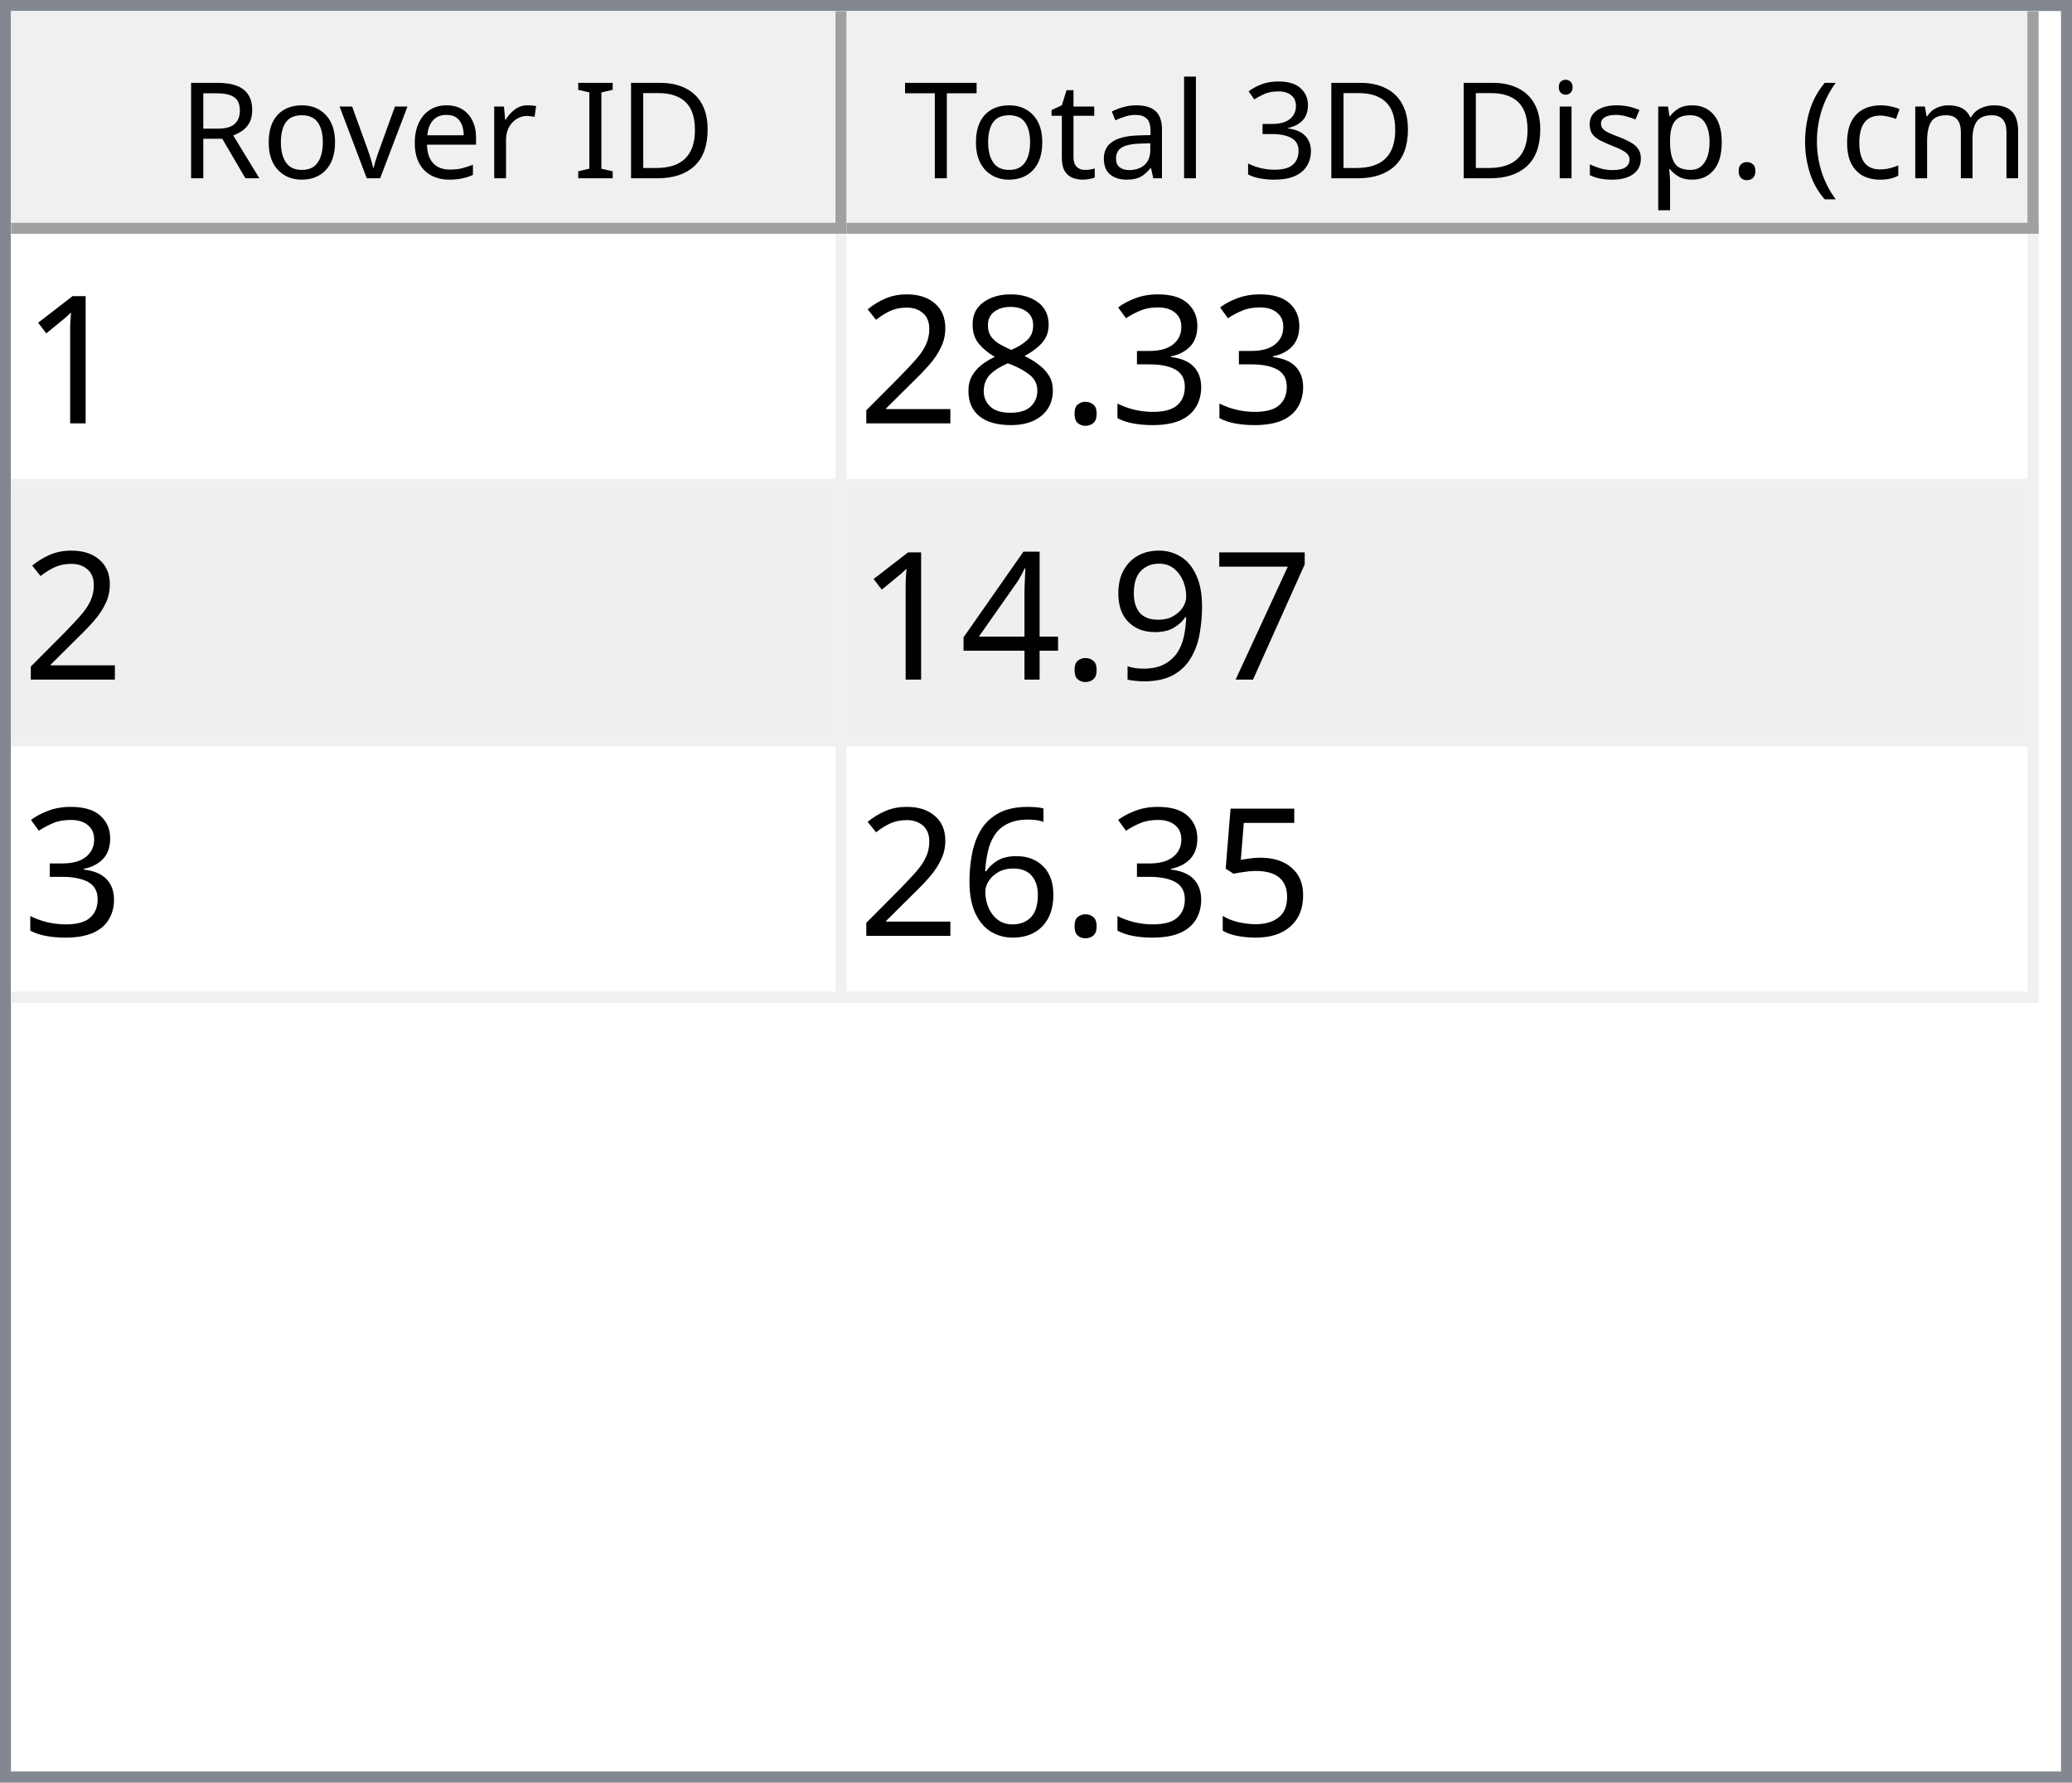
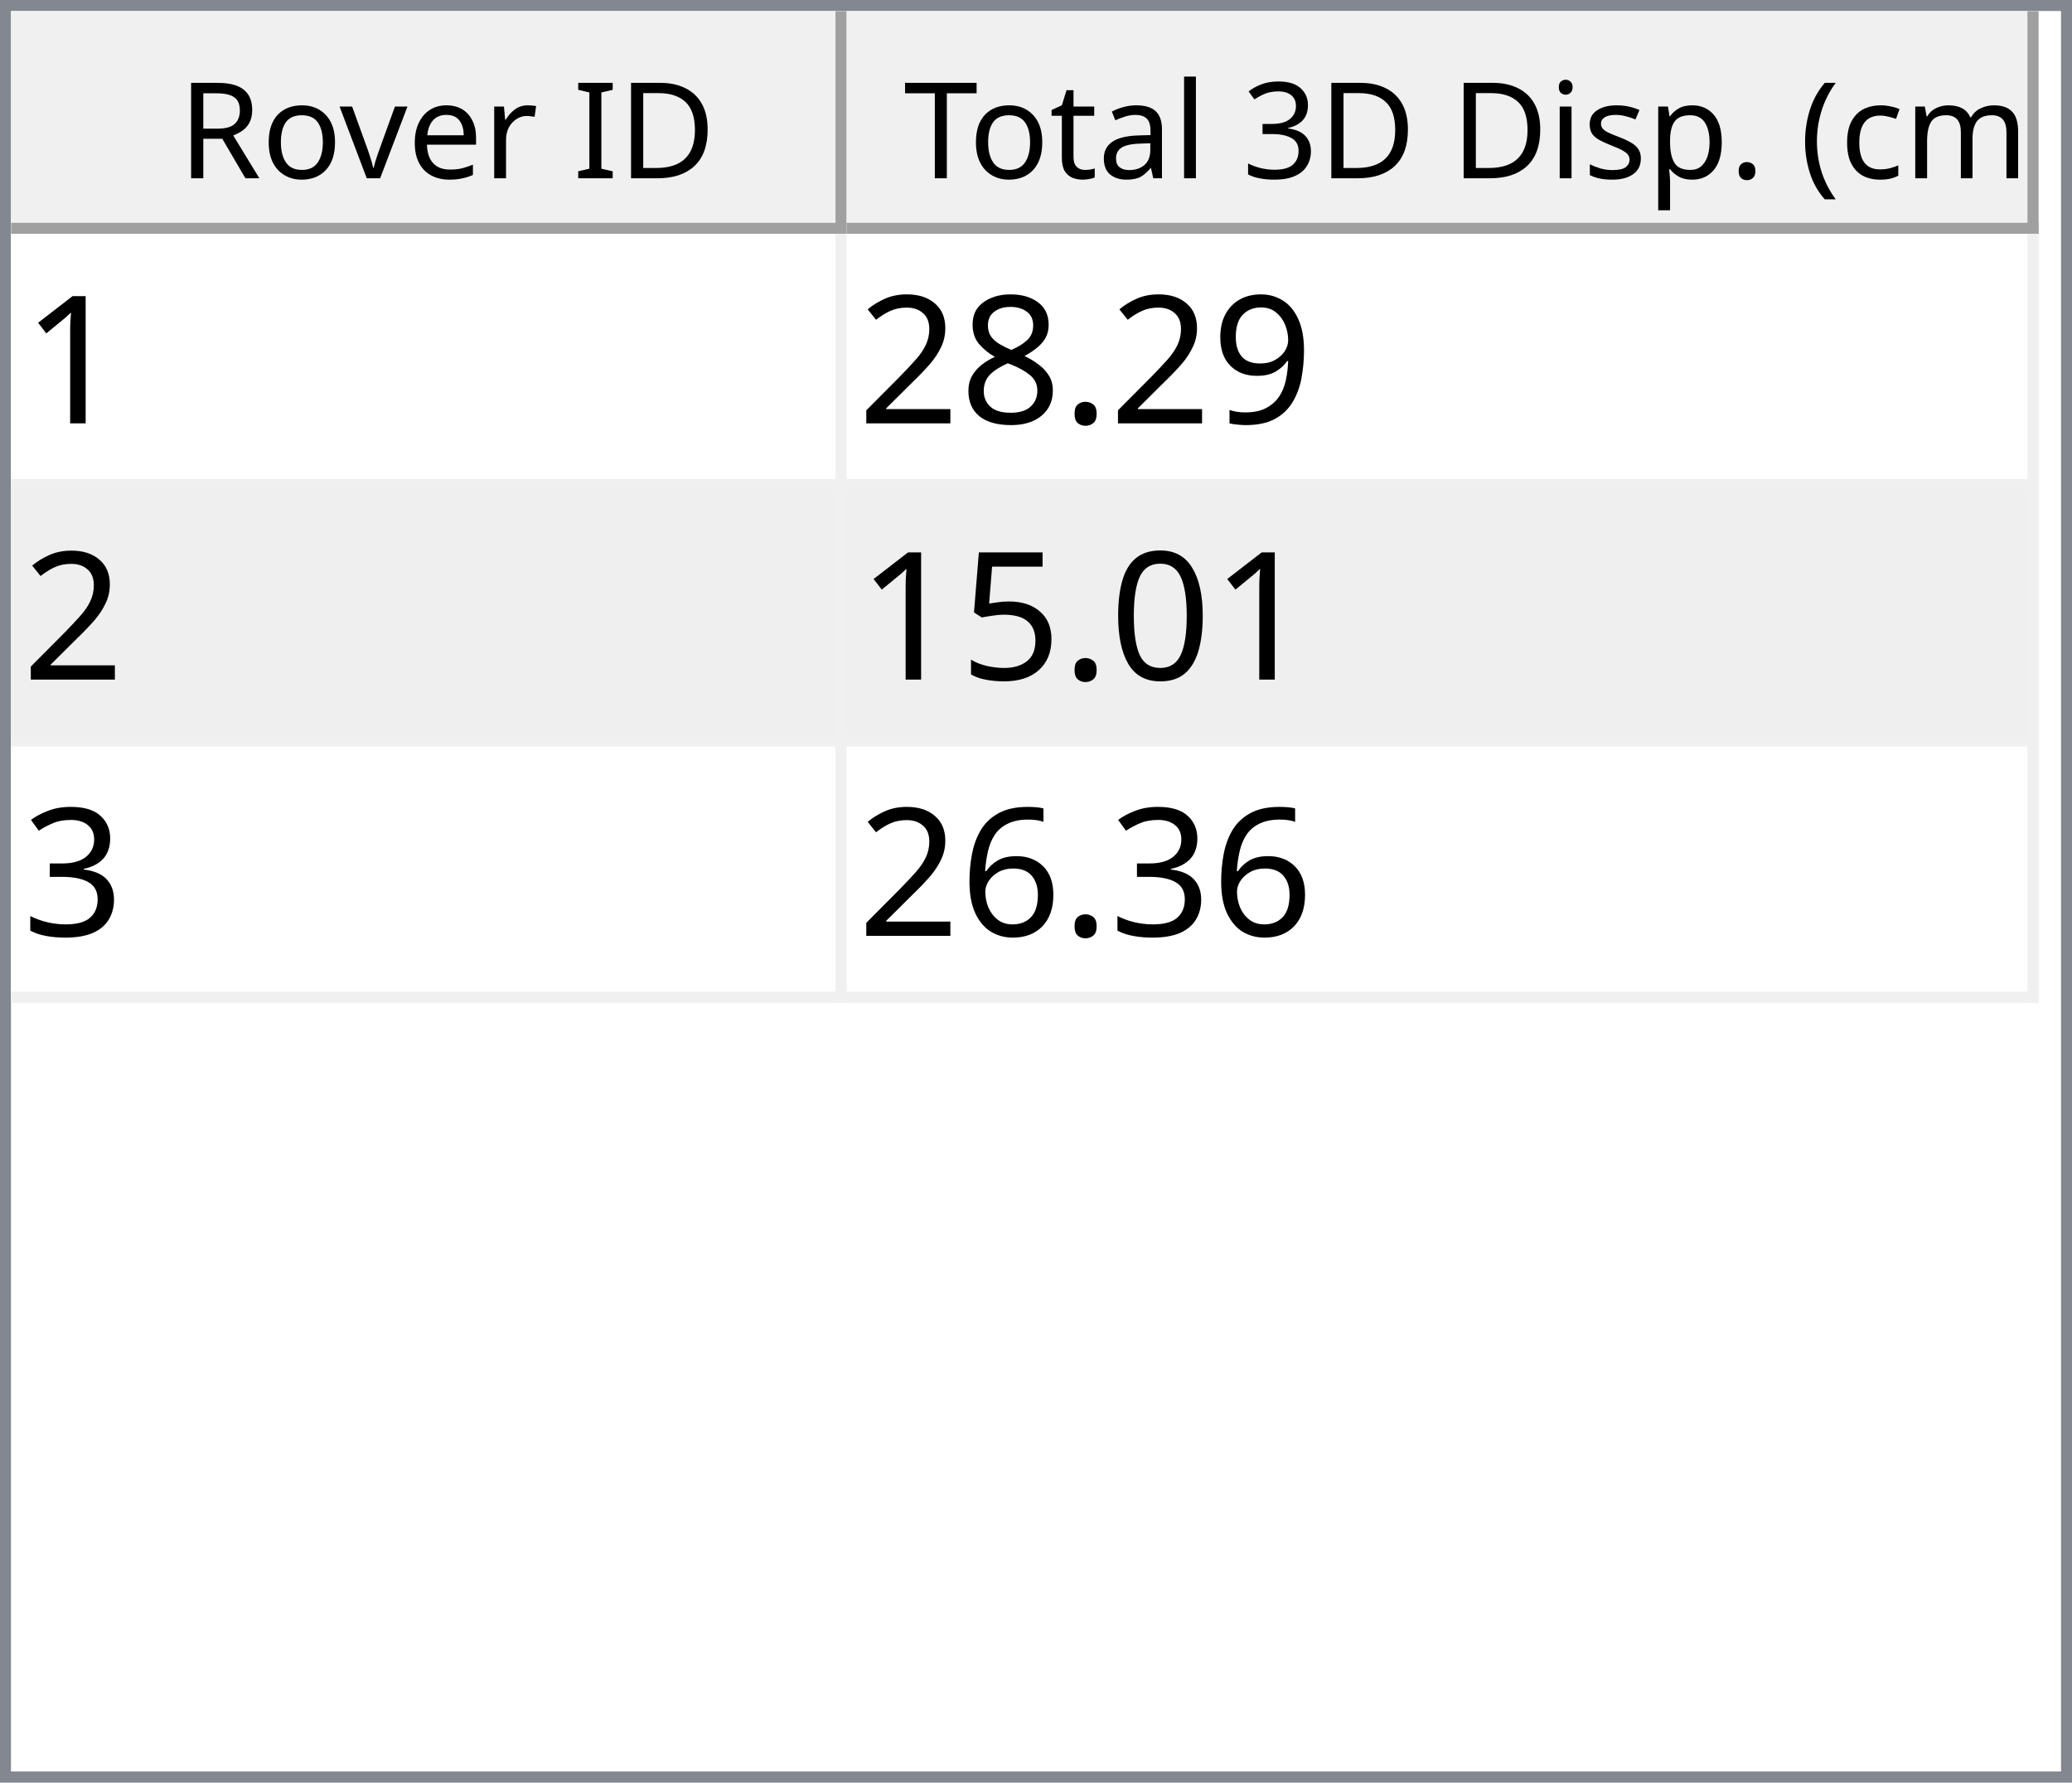
<svg xmlns="http://www.w3.org/2000/svg" style="fill-opacity:1; color-rendering:auto; color-interpolation:auto; text-rendering:auto; stroke:black; stroke-linecap:square; stroke-miterlimit:10; shape-rendering:auto; stroke-opacity:1; fill:black; stroke-dasharray:none; font-weight:normal; stroke-width:1; font-family:'Dialog'; font-style:normal; stroke-linejoin:miter; font-size:12px; stroke-dashoffset:0; image-rendering:auto;" width="186" height="160">
  <defs id="genericDefs" />
  <g>
    <defs id="defs1">
      <clipPath clipPathUnits="userSpaceOnUse" id="clipPath1">
        <path d="M0 0 L186 0 L186 160 L0 160 L0 0 Z" />
      </clipPath>
      <clipPath clipPathUnits="userSpaceOnUse" id="clipPath2">
        <path d="M0 0 L0 160 L186 160 L186 0 Z" />
      </clipPath>
      <clipPath clipPathUnits="userSpaceOnUse" id="clipPath3">
        <path d="M0 0 L0 20 L184 20 L184 0 Z" />
      </clipPath>
      <clipPath clipPathUnits="userSpaceOnUse" id="clipPath4">
        <path d="M0 0 L0 20 L75 20 L75 0 Z" />
      </clipPath>
      <clipPath clipPathUnits="userSpaceOnUse" id="clipPath5">
        <path d="M1 1 L1 19 L74 19 L74 1 Z" />
      </clipPath>
      <clipPath clipPathUnits="userSpaceOnUse" id="clipPath6">
        <path d="M0 0 L0 18 L73 18 L73 0 Z" />
      </clipPath>
      <clipPath clipPathUnits="userSpaceOnUse" id="clipPath7">
        <path d="M-0.5 -0.5 L-0.5 19.5 L74.5 19.5 L74.5 -0.5 Z" />
      </clipPath>
      <clipPath clipPathUnits="userSpaceOnUse" id="clipPath8">
        <path d="M0 0 L0 20 L107 20 L107 0 Z" />
      </clipPath>
      <clipPath clipPathUnits="userSpaceOnUse" id="clipPath9">
        <path d="M1 1 L1 19 L106 19 L106 1 Z" />
      </clipPath>
      <clipPath clipPathUnits="userSpaceOnUse" id="clipPath10">
        <path d="M0 0 L0 18 L105 18 L105 0 Z" />
      </clipPath>
      <clipPath clipPathUnits="userSpaceOnUse" id="clipPath11">
        <path d="M-0.5 -0.5 L-0.5 19.5 L106.5 19.5 L106.5 -0.5 Z" />
      </clipPath>
      <clipPath clipPathUnits="userSpaceOnUse" id="clipPath12">
        <path d="M0 0 L0 138 L184 138 L184 0 Z" />
      </clipPath>
      <clipPath clipPathUnits="userSpaceOnUse" id="clipPath13">
        <path d="M0 0 L0 69 L182 69 L182 0 Z" />
      </clipPath>
      <clipPath clipPathUnits="userSpaceOnUse" id="clipPath14">
        <path d="M-0.5 -0.5 L-0.5 68.5 L181.5 68.5 L181.5 -0.5 Z" />
      </clipPath>
      <clipPath clipPathUnits="userSpaceOnUse" id="clipPath15">
        <path d="M0 0 L0 22 L74 22 L74 0 Z" />
      </clipPath>
      <clipPath clipPathUnits="userSpaceOnUse" id="clipPath16">
        <path d="M0 0 L0 22 L106 22 L106 0 Z" />
      </clipPath>
      <font horiz-adv-x="64.551" id="font1">
        <font-face ascent="107.91" descent="25.098" units-per-em="100" style="font-style:normal; font-family:Segoe UI; font-weight:normal;" />
        <missing-glyph horiz-adv-x="64.551" d="M8.109 0 L8.109 68.266 L56.453 68.266 L56.453 0 L8.109 0 ZM15.328 7.234 L49.219 7.234 L49.219 61.031 L15.328 61.031 L15.328 7.234 Z" />
        <glyph unicode="D" horiz-adv-x="70.117" d="M9.188 0 L9.188 70.016 L28.516 70.016 Q65.531 70.016 65.531 35.891 Q65.531 19.672 55.25 9.836 Q44.969 0 27.734 0 L9.188 0 ZM17.391 62.594 L17.391 7.422 L27.828 7.422 Q41.609 7.422 49.273 14.797 Q56.938 22.172 56.938 35.688 Q56.938 62.594 28.328 62.594 L17.391 62.594 Z" />
        <glyph unicode="I" horiz-adv-x="26.611" d="M17.391 0 L9.188 0 L9.188 70.016 L17.391 70.016 L17.391 0 Z" />
        <glyph unicode=" " horiz-adv-x="27.393" d="" />
        <glyph unicode="r" horiz-adv-x="34.766" d="M34.188 41.891 Q32.078 43.5 28.125 43.5 Q23 43.5 19.555 38.672 Q16.109 33.844 16.109 25.484 L16.109 0 L8.109 0 L8.109 50 L16.109 50 L16.109 39.703 L16.312 39.703 Q18.016 44.969 21.531 47.922 Q25.047 50.875 29.391 50.875 Q32.516 50.875 34.188 50.203 L34.188 41.891 Z" />
        <glyph unicode="e" horiz-adv-x="52.295" d="M48.297 23 L12.984 23 Q13.188 14.656 17.484 10.109 Q21.781 5.562 29.297 5.562 Q37.75 5.562 44.828 11.141 L44.828 3.609 Q38.234 -1.172 27.391 -1.172 Q16.797 -1.172 10.742 5.641 Q4.688 12.453 4.688 24.812 Q4.688 36.469 11.305 43.82 Q17.922 51.172 27.734 51.172 Q37.547 51.172 42.922 44.828 Q48.297 38.484 48.297 27.203 L48.297 23 ZM40.094 29.781 Q40.047 36.719 36.75 40.578 Q33.453 44.438 27.594 44.438 Q21.922 44.438 17.969 40.383 Q14.016 36.328 13.094 29.781 L40.094 29.781 Z" />
        <glyph unicode="v" horiz-adv-x="47.9" d="M47.406 50 L27.484 0 L19.625 0 L0.688 50 L9.469 50 L22.172 13.672 Q23.578 9.672 23.922 6.688 L24.125 6.688 Q24.609 10.453 25.688 13.484 L38.969 50 L47.406 50 Z" />
        <glyph unicode="o" horiz-adv-x="58.594" d="M29 -1.172 Q17.922 -1.172 11.305 5.836 Q4.688 12.844 4.688 24.422 Q4.688 37.016 11.57 44.094 Q18.453 51.172 30.172 51.172 Q41.359 51.172 47.633 44.289 Q53.906 37.406 53.906 25.203 Q53.906 13.234 47.141 6.031 Q40.375 -1.172 29 -1.172 ZM29.594 44.438 Q21.875 44.438 17.383 39.188 Q12.891 33.938 12.891 24.703 Q12.891 15.828 17.43 10.695 Q21.969 5.562 29.594 5.562 Q37.359 5.562 41.531 10.594 Q45.703 15.625 45.703 24.906 Q45.703 34.281 41.531 39.359 Q37.359 44.438 29.594 44.438 Z" />
        <glyph unicode="R" horiz-adv-x="59.814" d="M59.375 0 L49.609 0 L37.891 19.625 Q36.281 22.359 34.766 24.289 Q33.25 26.219 31.664 27.438 Q30.078 28.656 28.25 29.219 Q26.422 29.781 24.125 29.781 L17.391 29.781 L17.391 0 L9.188 0 L9.188 70.016 L30.078 70.016 Q34.672 70.016 38.555 68.867 Q42.438 67.719 45.289 65.375 Q48.141 63.031 49.758 59.547 Q51.375 56.062 51.375 51.375 Q51.375 47.703 50.273 44.656 Q49.172 41.609 47.148 39.211 Q45.125 36.812 42.266 35.133 Q39.406 33.453 35.844 32.516 L35.844 32.328 Q37.594 31.547 38.891 30.547 Q40.188 29.547 41.359 28.18 Q42.531 26.812 43.68 25.078 Q44.828 23.344 46.234 21.047 L59.375 0 ZM17.391 62.594 L17.391 37.203 L28.516 37.203 Q31.594 37.203 34.203 38.133 Q36.812 39.062 38.719 40.797 Q40.625 42.531 41.703 45.047 Q42.781 47.562 42.781 50.688 Q42.781 56.297 39.141 59.445 Q35.5 62.594 28.609 62.594 L17.391 62.594 Z" />
        <glyph unicode=")" horiz-adv-x="30.176" d="M8.297 -15.922 L1.172 -15.922 Q16.406 2.344 16.406 26.812 Q16.406 51.469 1.078 70.016 L8.297 70.016 Q23.531 52.156 23.531 26.703 Q23.531 1.375 8.297 -15.922 Z" />
        <glyph unicode="m" horiz-adv-x="86.133" d="M79.109 0 L71.094 0 L71.094 28.719 Q71.094 37.016 68.531 40.727 Q65.969 44.438 59.906 44.438 Q54.781 44.438 51.195 39.75 Q47.609 35.062 47.609 28.516 L47.609 0 L39.594 0 L39.594 29.688 Q39.594 44.438 28.219 44.438 Q22.953 44.438 19.531 40.016 Q16.109 35.594 16.109 28.516 L16.109 0 L8.109 0 L8.109 50 L16.109 50 L16.109 42.094 L16.312 42.094 Q21.625 51.172 31.844 51.172 Q36.969 51.172 40.773 48.312 Q44.578 45.453 46 40.828 Q51.562 51.172 62.594 51.172 Q79.109 51.172 79.109 30.812 L79.109 0 Z" />
        <glyph unicode="c" horiz-adv-x="46.191" d="M42.188 2.297 Q36.422 -1.172 28.516 -1.172 Q17.828 -1.172 11.258 5.789 Q4.688 12.75 4.688 23.828 Q4.688 36.188 11.766 43.68 Q18.844 51.172 30.672 51.172 Q37.25 51.172 42.281 48.734 L42.281 40.531 Q36.719 44.438 30.375 44.438 Q22.703 44.438 17.797 38.945 Q12.891 33.453 12.891 24.516 Q12.891 15.719 17.508 10.641 Q22.125 5.562 29.891 5.562 Q36.422 5.562 42.188 9.906 L42.188 2.297 Z" />
        <glyph unicode="(" horiz-adv-x="30.176" d="M29.109 -15.922 L21.969 -15.922 Q6.844 1.375 6.844 26.703 Q6.844 52.156 21.969 70.016 L29.203 70.016 Q13.875 51.469 13.875 26.812 Q13.875 2.344 29.109 -15.922 Z" />
        <glyph unicode="." horiz-adv-x="21.68" d="M10.891 -1.078 Q8.641 -1.078 7.055 0.539 Q5.469 2.156 5.469 4.391 Q5.469 6.641 7.055 8.273 Q8.641 9.906 10.891 9.906 Q13.188 9.906 14.797 8.273 Q16.406 6.641 16.406 4.391 Q16.406 2.156 14.797 0.539 Q13.188 -1.078 10.891 -1.078 Z" />
        <glyph unicode="p" horiz-adv-x="58.789" d="M16.312 7.234 L16.109 7.234 L16.109 -23 L8.109 -23 L8.109 50 L16.109 50 L16.109 41.219 L16.312 41.219 Q22.219 51.172 33.594 51.172 Q43.266 51.172 48.688 44.461 Q54.109 37.75 54.109 26.469 Q54.109 13.922 48 6.375 Q41.891 -1.172 31.297 -1.172 Q21.578 -1.172 16.312 7.234 ZM16.109 27.391 L16.109 20.406 Q16.109 14.203 20.141 9.883 Q24.172 5.562 30.375 5.562 Q37.641 5.562 41.773 11.133 Q45.906 16.703 45.906 26.609 Q45.906 34.969 42.047 39.703 Q38.188 44.438 31.594 44.438 Q24.609 44.438 20.359 39.578 Q16.109 34.719 16.109 27.391 Z" />
        <glyph unicode="s" horiz-adv-x="42.432" d="M5.078 1.812 L5.078 10.406 Q11.625 5.562 19.484 5.562 Q30.031 5.562 30.031 12.594 Q30.031 14.594 29.125 15.992 Q28.219 17.391 26.68 18.461 Q25.141 19.531 23.07 20.383 Q21 21.234 18.609 22.172 Q15.281 23.484 12.766 24.828 Q10.25 26.172 8.57 27.859 Q6.891 29.547 6.031 31.695 Q5.172 33.844 5.172 36.719 Q5.172 40.234 6.789 42.945 Q8.406 45.656 11.086 47.484 Q13.766 49.312 17.211 50.242 Q20.656 51.172 24.312 51.172 Q30.812 51.172 35.938 48.922 L35.938 40.828 Q30.422 44.438 23.25 44.438 Q21 44.438 19.195 43.922 Q17.391 43.406 16.094 42.477 Q14.797 41.547 14.086 40.258 Q13.375 38.969 13.375 37.406 Q13.375 35.453 14.086 34.133 Q14.797 32.812 16.164 31.789 Q17.531 30.766 19.484 29.938 Q21.438 29.109 23.922 28.125 Q27.25 26.859 29.883 25.516 Q32.516 24.172 34.375 22.484 Q36.234 20.797 37.234 18.602 Q38.234 16.406 38.234 13.375 Q38.234 9.672 36.602 6.938 Q34.969 4.203 32.234 2.398 Q29.5 0.594 25.93 -0.289 Q22.359 -1.172 18.453 -1.172 Q10.75 -1.172 5.078 1.812 Z" />
        <glyph unicode="i" horiz-adv-x="24.219" d="M12.203 62.703 Q10.062 62.703 8.547 64.164 Q7.031 65.625 7.031 67.875 Q7.031 70.125 8.547 71.609 Q10.062 73.094 12.203 73.094 Q14.406 73.094 15.945 71.609 Q17.484 70.125 17.484 67.875 Q17.484 65.719 15.945 64.211 Q14.406 62.703 12.203 62.703 ZM16.109 0 L8.109 0 L8.109 50 L16.109 50 L16.109 0 Z" />
        <glyph unicode="3" horiz-adv-x="53.906" d="M46.531 19.828 Q46.531 15.094 44.75 11.211 Q42.969 7.328 39.719 4.57 Q36.469 1.812 31.93 0.297 Q27.391 -1.219 21.922 -1.219 Q11.922 -1.219 6 2.594 L6 11.188 Q13.094 5.609 22.219 5.609 Q25.875 5.609 28.828 6.539 Q31.781 7.469 33.906 9.227 Q36.031 10.984 37.18 13.477 Q38.328 15.969 38.328 19.094 Q38.328 32.812 18.797 32.812 L12.984 32.812 L12.984 39.594 L18.5 39.594 Q35.797 39.594 35.797 52.484 Q35.797 64.406 22.609 64.406 Q15.188 64.406 8.688 59.422 L8.688 67.188 Q15.375 71.188 24.609 71.188 Q29 71.188 32.57 69.969 Q36.141 68.75 38.68 66.555 Q41.219 64.359 42.609 61.281 Q44 58.203 44 54.5 Q44 40.672 30.031 36.719 L30.031 36.531 Q33.594 36.141 36.625 34.797 Q39.656 33.453 41.852 31.305 Q44.047 29.156 45.289 26.25 Q46.531 23.344 46.531 19.828 Z" />
        <glyph unicode="l" horiz-adv-x="24.219" d="M16.109 0 L8.109 0 L8.109 74.031 L16.109 74.031 L16.109 0 Z" />
        <glyph unicode="a" horiz-adv-x="50.879" d="M43.891 0 L35.891 0 L35.891 7.812 L35.688 7.812 Q30.469 -1.172 20.312 -1.172 Q12.844 -1.172 8.617 2.781 Q4.391 6.734 4.391 13.281 Q4.391 27.297 20.906 29.594 L35.891 31.688 Q35.891 44.438 25.594 44.438 Q16.547 44.438 9.281 38.281 L9.281 46.484 Q16.656 51.172 26.266 51.172 Q43.891 51.172 43.891 32.516 L43.891 0 ZM35.891 25.297 L23.828 23.641 Q18.266 22.859 15.43 20.875 Q12.594 18.891 12.594 13.875 Q12.594 10.203 15.211 7.883 Q17.828 5.562 22.172 5.562 Q28.125 5.562 32.008 9.742 Q35.891 13.922 35.891 20.312 L35.891 25.297 Z" />
        <glyph unicode="t" horiz-adv-x="33.887" d="M31.297 0.484 Q28.469 -1.078 23.828 -1.078 Q10.688 -1.078 10.688 13.578 L10.688 43.172 L2.094 43.172 L2.094 50 L10.688 50 L10.688 62.203 L18.703 64.797 L18.703 50 L31.297 50 L31.297 43.172 L18.703 43.172 L18.703 14.984 Q18.703 9.969 20.414 7.82 Q22.125 5.672 26.078 5.672 Q29.109 5.672 31.297 7.328 L31.297 0.484 Z" />
        <glyph unicode="T" horiz-adv-x="52.393" d="M50.594 62.594 L30.375 62.594 L30.375 0 L22.172 0 L22.172 62.594 L2 62.594 L2 70.016 L50.594 70.016 L50.594 62.594 Z" />
      </font>
      <font horiz-adv-x="75.0" id="font2">
        <font-face ascent="100.537" descent="21.973" units-per-em="100" style="font-style:normal; font-family:sans-serif; font-weight:normal;" />
        <missing-glyph horiz-adv-x="75.0" d="M12.5 0 L12.5 62.5 L62.5 62.5 L62.5 0 L12.5 0 ZM14.062 1.562 L60.938 1.562 L60.938 60.938 L14.062 60.938 L14.062 1.562 Z" />
        <glyph unicode="1" horiz-adv-x="55.615" d="M37.25 0 L28.469 0 L28.469 56 Q25.297 52.984 20.141 49.953 Q14.984 46.922 10.891 45.406 L10.891 53.906 Q18.266 57.375 23.781 62.305 Q29.297 67.234 31.594 71.875 L37.25 71.875 L37.25 0 Z" />
-         <glyph unicode="3" horiz-adv-x="55.615" d="M4.203 18.891 L12.984 20.062 Q14.5 12.594 18.141 9.297 Q21.781 6 27 6 Q33.203 6 37.477 10.297 Q41.75 14.594 41.75 20.953 Q41.75 27 37.797 30.93 Q33.844 34.859 27.734 34.859 Q25.25 34.859 21.531 33.891 L22.516 41.609 Q23.391 41.5 23.922 41.5 Q29.547 41.5 34.039 44.43 Q38.531 47.359 38.531 53.469 Q38.531 58.297 35.258 61.477 Q31.984 64.656 26.812 64.656 Q21.688 64.656 18.266 61.43 Q14.844 58.203 13.875 51.766 L5.078 53.328 Q6.688 62.156 12.398 67.016 Q18.109 71.875 26.609 71.875 Q32.469 71.875 37.398 69.359 Q42.328 66.844 44.945 62.5 Q47.562 58.156 47.562 53.266 Q47.562 48.641 45.07 44.828 Q42.578 41.016 37.703 38.766 Q44.047 37.312 47.562 32.695 Q51.078 28.078 51.078 21.141 Q51.078 11.766 44.242 5.25 Q37.406 -1.266 26.953 -1.266 Q17.531 -1.266 11.305 4.352 Q5.078 9.969 4.203 18.891 Z" />
+         <glyph unicode="9" horiz-adv-x="55.615" d="M5.469 16.547 L13.922 17.328 Q14.984 11.375 18.016 8.688 Q21.047 6 25.781 6 Q29.828 6 32.883 7.859 Q35.938 9.719 37.891 12.82 Q39.844 15.922 41.164 21.195 Q42.484 26.469 42.484 31.938 Q42.484 32.516 42.438 33.688 Q39.797 29.5 35.234 26.883 Q30.672 24.266 25.344 24.266 Q16.453 24.266 10.305 30.711 Q4.156 37.156 4.156 47.703 Q4.156 58.594 10.578 65.234 Q17 71.875 26.656 71.875 Q33.641 71.875 39.43 68.117 Q45.219 64.359 48.219 57.398 Q51.219 50.438 51.219 37.25 Q51.219 23.531 48.242 15.406 Q45.266 7.281 39.383 3.031 Q33.5 -1.219 25.594 -1.219 Q17.188 -1.219 11.867 3.445 Q6.547 8.109 5.469 16.547 ZM41.453 48.141 Q41.453 55.719 37.43 60.156 Q33.406 64.594 27.734 64.594 Q21.875 64.594 17.531 59.812 Q13.188 55.031 13.188 47.406 Q13.188 40.578 17.312 36.305 Q21.438 32.031 27.484 32.031 Q33.594 32.031 37.523 36.305 Q41.453 40.578 41.453 48.141 Z" />
        <glyph unicode="." horiz-adv-x="27.783" d="M9.078 0 L9.078 10.016 L19.094 10.016 L19.094 0 L9.078 0 Z" />
        <glyph unicode="8" horiz-adv-x="55.615" d="M17.672 38.812 Q12.203 40.828 9.57 44.539 Q6.938 48.25 6.938 53.422 Q6.938 61.234 12.555 66.555 Q18.172 71.875 27.484 71.875 Q36.859 71.875 42.578 66.43 Q48.297 60.984 48.297 53.172 Q48.297 48.188 45.68 44.508 Q43.062 40.828 37.75 38.812 Q44.344 36.672 47.781 31.883 Q51.219 27.094 51.219 20.453 Q51.219 11.281 44.727 5.031 Q38.234 -1.219 27.641 -1.219 Q17.047 -1.219 10.547 5.055 Q4.047 11.328 4.047 20.703 Q4.047 27.688 7.594 32.398 Q11.141 37.109 17.672 38.812 ZM15.922 53.719 Q15.922 48.641 19.195 45.414 Q22.469 42.188 27.688 42.188 Q32.766 42.188 36.016 45.383 Q39.266 48.578 39.266 53.219 Q39.266 58.062 35.914 61.359 Q32.562 64.656 27.594 64.656 Q22.562 64.656 19.242 61.43 Q15.922 58.203 15.922 53.719 ZM13.094 20.656 Q13.094 16.891 14.875 13.375 Q16.656 9.859 20.172 7.93 Q23.688 6 27.734 6 Q34.031 6 38.133 10.055 Q42.234 14.109 42.234 20.359 Q42.234 26.703 38.016 30.859 Q33.797 35.016 27.438 35.016 Q21.234 35.016 17.164 30.914 Q13.094 26.812 13.094 20.656 Z" />
        <glyph unicode="2" horiz-adv-x="55.615" d="M50.344 8.453 L50.344 0 L3.031 0 Q2.938 3.172 4.047 6.109 Q5.859 10.938 9.836 15.625 Q13.812 20.312 21.344 26.469 Q33.016 36.031 37.117 41.625 Q41.219 47.219 41.219 52.203 Q41.219 57.422 37.477 61.008 Q33.734 64.594 27.734 64.594 Q21.391 64.594 17.578 60.789 Q13.766 56.984 13.719 50.25 L4.688 51.172 Q5.609 61.281 11.664 66.578 Q17.719 71.875 27.938 71.875 Q38.234 71.875 44.242 66.164 Q50.25 60.453 50.25 52 Q50.25 47.703 48.492 43.555 Q46.734 39.406 42.656 34.812 Q38.578 30.219 29.109 22.219 Q21.188 15.578 18.945 13.211 Q16.703 10.844 15.234 8.453 L50.344 8.453 Z" />
-         <glyph unicode="7" horiz-adv-x="55.615" d="M4.734 62.203 L4.734 70.656 L51.078 70.656 L51.078 63.812 Q44.234 56.547 37.523 44.484 Q30.812 32.422 27.156 19.672 Q24.516 10.688 23.781 0 L14.75 0 Q14.891 8.453 18.062 20.414 Q21.234 32.375 27.172 43.484 Q33.109 54.594 39.797 62.203 L4.734 62.203 Z" />
-         <glyph unicode="9" horiz-adv-x="55.615" d="M5.469 16.547 L13.922 17.328 Q14.984 11.375 18.016 8.688 Q21.047 6 25.781 6 Q29.828 6 32.883 7.859 Q35.938 9.719 37.891 12.82 Q39.844 15.922 41.164 21.195 Q42.484 26.469 42.484 31.938 Q42.484 32.516 42.438 33.688 Q39.797 29.5 35.234 26.883 Q30.672 24.266 25.344 24.266 Q16.453 24.266 10.305 30.711 Q4.156 37.156 4.156 47.703 Q4.156 58.594 10.578 65.234 Q17 71.875 26.656 71.875 Q33.641 71.875 39.43 68.117 Q45.219 64.359 48.219 57.398 Q51.219 50.438 51.219 37.25 Q51.219 23.531 48.242 15.406 Q45.266 7.281 39.383 3.031 Q33.5 -1.219 25.594 -1.219 Q17.188 -1.219 11.867 3.445 Q6.547 8.109 5.469 16.547 ZM41.453 48.141 Q41.453 55.719 37.43 60.156 Q33.406 64.594 27.734 64.594 Q21.875 64.594 17.531 59.812 Q13.188 55.031 13.188 47.406 Q13.188 40.578 17.312 36.305 Q21.438 32.031 27.484 32.031 Q33.594 32.031 37.523 36.305 Q41.453 40.578 41.453 48.141 Z" />
-         <glyph unicode="4" horiz-adv-x="55.615" d="M32.328 0 L32.328 17.141 L1.266 17.141 L1.266 25.203 L33.938 71.578 L41.109 71.578 L41.109 25.203 L50.781 25.203 L50.781 17.141 L41.109 17.141 L41.109 0 L32.328 0 ZM32.328 25.203 L32.328 57.469 L9.906 25.203 L32.328 25.203 Z" />
+         <glyph unicode="0" horiz-adv-x="55.615" d="M4.156 35.297 Q4.156 48 6.766 55.742 Q9.375 63.484 14.523 67.68 Q19.672 71.875 27.484 71.875 Q33.25 71.875 37.594 69.555 Q41.938 67.234 44.773 62.867 Q47.609 58.5 49.219 52.227 Q50.828 45.953 50.828 35.297 Q50.828 22.703 48.242 14.969 Q45.656 7.234 40.508 3.008 Q35.359 -1.219 27.484 -1.219 Q17.141 -1.219 11.234 6.203 Q4.156 15.141 4.156 35.297 ZM13.188 35.297 Q13.188 17.672 17.312 11.836 Q21.438 6 27.484 6 Q33.547 6 37.672 11.859 Q41.797 17.719 41.797 35.297 Q41.797 52.984 37.672 58.789 Q33.547 64.594 27.391 64.594 Q21.344 64.594 17.719 59.469 Q13.188 52.938 13.188 35.297 Z" />
        <glyph unicode="5" horiz-adv-x="55.615" d="M4.156 18.75 L13.375 19.531 Q14.406 12.797 18.141 9.398 Q21.875 6 27.156 6 Q33.5 6 37.891 10.789 Q42.281 15.578 42.281 23.484 Q42.281 31 38.062 35.352 Q33.844 39.703 27 39.703 Q22.75 39.703 19.336 37.773 Q15.922 35.844 13.969 32.766 L5.719 33.844 L12.641 70.609 L48.25 70.609 L48.25 62.203 L19.672 62.203 L15.828 42.969 Q22.266 47.469 29.344 47.469 Q38.719 47.469 45.164 40.969 Q51.609 34.469 51.609 24.266 Q51.609 14.547 45.953 7.469 Q39.062 -1.219 27.156 -1.219 Q17.391 -1.219 11.211 4.25 Q5.031 9.719 4.156 18.75 Z" />
+         <glyph unicode="3" horiz-adv-x="55.615" d="M4.203 18.891 L12.984 20.062 Q14.5 12.594 18.141 9.297 Q21.781 6 27 6 Q33.203 6 37.477 10.297 Q41.75 14.594 41.75 20.953 Q41.75 27 37.797 30.93 Q33.844 34.859 27.734 34.859 Q25.25 34.859 21.531 33.891 L22.516 41.609 Q23.391 41.5 23.922 41.5 Q29.547 41.5 34.039 44.43 Q38.531 47.359 38.531 53.469 Q38.531 58.297 35.258 61.477 Q31.984 64.656 26.812 64.656 Q21.688 64.656 18.266 61.43 Q14.844 58.203 13.875 51.766 L5.078 53.328 Q6.688 62.156 12.398 67.016 Q18.109 71.875 26.609 71.875 Q32.469 71.875 37.398 69.359 Q42.328 66.844 44.945 62.5 Q47.562 58.156 47.562 53.266 Q47.562 48.641 45.07 44.828 Q42.578 41.016 37.703 38.766 Q44.047 37.312 47.562 32.695 Q51.078 28.078 51.078 21.141 Q51.078 11.766 44.242 5.25 Q37.406 -1.266 26.953 -1.266 Q17.531 -1.266 11.305 4.352 Q5.078 9.969 4.203 18.891 Z" />
        <glyph unicode="6" horiz-adv-x="55.615" d="M49.75 54.047 L41.016 53.375 Q39.844 58.547 37.703 60.891 Q34.125 64.656 28.906 64.656 Q24.703 64.656 21.531 62.312 Q17.391 59.281 14.992 53.469 Q12.594 47.656 12.5 36.922 Q15.672 41.75 20.266 44.094 Q24.859 46.438 29.891 46.438 Q38.672 46.438 44.852 39.969 Q51.031 33.5 51.031 23.25 Q51.031 16.5 48.125 10.719 Q45.219 4.938 40.141 1.859 Q35.062 -1.219 28.609 -1.219 Q17.625 -1.219 10.695 6.859 Q3.766 14.938 3.766 33.5 Q3.766 54.25 11.422 63.672 Q18.109 71.875 29.438 71.875 Q37.891 71.875 43.289 67.141 Q48.688 62.406 49.75 54.047 ZM13.875 23.188 Q13.875 18.656 15.797 14.508 Q17.719 10.359 21.188 8.18 Q24.656 6 28.469 6 Q34.031 6 38.039 10.492 Q42.047 14.984 42.047 22.703 Q42.047 30.125 38.086 34.398 Q34.125 38.672 28.125 38.672 Q22.172 38.672 18.023 34.398 Q13.875 30.125 13.875 23.188 Z" />
      </font>
    </defs>
    <g style="fill:white; stroke:white;">
      <rect x="0" y="0" width="186" style="clip-path:url(#clipPath1); stroke:none;" height="160" />
    </g>
    <g style="fill:white; text-rendering:optimizeSpeed; color-rendering:optimizeSpeed; image-rendering:optimizeSpeed; shape-rendering:crispEdges; stroke:white; color-interpolation:sRGB;">
      <rect x="0" width="186" height="160" y="0" style="stroke:none;" />
      <path style="stroke:none;" d="M0 160 L186 160 L186 0 L0 0 Z" />
    </g>
    <g style="fill:rgb(240,240,240); font-family:'Segoe UI'; stroke:rgb(240,240,240);">
      <rect x="0" y="0" width="186" style="clip-path:url(#clipPath2); stroke:none;" height="160" />
    </g>
    <g style="fill:rgb(130,135,144); font-family:'Segoe UI'; stroke:rgb(130,135,144);">
      <path d="M0 0 L186 0 L186 160 L0 160 L0 0 ZM1 1 L185 1 L185 159 L1 159 L1 1 Z" style="fill-rule:evenodd; clip-path:url(#clipPath2); stroke:none;" />
    </g>
    <g style="fill:white; font-family:'Segoe UI'; stroke:white;" transform="translate(1,1)">
      <rect x="0" y="0" width="184" style="clip-path:url(#clipPath3); stroke:none;" height="20" />
    </g>
    <g style="fill:rgb(240,240,240); font-family:'Segoe UI'; stroke:rgb(240,240,240);" transform="translate(1,1)">
      <rect x="0" y="0" width="75" style="clip-path:url(#clipPath4); stroke:none;" height="20" />
    </g>
    <g style="font-family:'Segoe UI';" transform="translate(2,2)">
      <text x="14" xml:space="preserve" y="14" style="clip-path:url(#clipPath6); stroke:none;">Rover ID</text>
    </g>
    <g style="fill:rgb(160,160,160); font-family:'Segoe UI'; stroke:rgb(160,160,160); stroke-linejoin:bevel;" transform="translate(1.5,1.5)">
      <line x1="74" x2="74" y1="0" style="fill:none; clip-path:url(#clipPath7);" y2="19" />
    </g>
    <g style="fill:rgb(160,160,160); font-family:'Segoe UI'; stroke:rgb(160,160,160); stroke-linejoin:bevel;" transform="matrix(1,0,0,1,1,1) translate(0.5,0.5)">
      <line x1="0" x2="74" y1="19" style="fill:none; clip-path:url(#clipPath7);" y2="19" />
    </g>
    <g style="fill:rgb(240,240,240); font-family:'Segoe UI'; stroke:rgb(240,240,240);" transform="translate(76,1)">
      <rect x="0" y="0" width="107" style="clip-path:url(#clipPath8); stroke:none;" height="20" />
    </g>
    <g style="font-family:'Segoe UI';" transform="translate(77,2)">
      <text x="1" xml:space="preserve" y="14" style="clip-path:url(#clipPath10); stroke:none;"> Total 3D Disp. (cm)</text>
    </g>
    <g style="fill:rgb(160,160,160); font-family:'Segoe UI'; stroke:rgb(160,160,160); stroke-linejoin:bevel;" transform="translate(76.5,1.5)">
      <line x1="106" x2="106" y1="0" style="fill:none; clip-path:url(#clipPath11);" y2="19" />
    </g>
    <g style="fill:rgb(160,160,160); font-family:'Segoe UI'; stroke:rgb(160,160,160); stroke-linejoin:bevel;" transform="matrix(1,0,0,1,76,1) translate(0.5,0.5)">
      <line x1="0" x2="106" y1="19" style="fill:none; clip-path:url(#clipPath11);" y2="19" />
    </g>
    <g style="fill:white; font-family:'Segoe UI'; stroke:white;" transform="translate(1,21)">
      <rect x="0" y="0" width="184" style="clip-path:url(#clipPath12); stroke:none;" height="138" />
    </g>
    <g style="fill:rgb(240,240,240); font-size:16px; font-family:sans-serif; stroke:rgb(240,240,240);" transform="translate(1,21)">
      <rect x="0" y="0" width="182" style="clip-path:url(#clipPath13); stroke:none;" height="69" />
      <line transform="translate(0.5,0.5)" x1="0" x2="181" y1="22" style="clip-path:url(#clipPath14); fill:none; stroke-linejoin:bevel;" y2="22" />
    </g>
    <g transform="matrix(1,0,0,1,1,21) translate(0.5,0.5)" style="fill:rgb(240,240,240); font-size:16px; font-family:sans-serif; stroke:rgb(240,240,240); stroke-linejoin:bevel;">
      <line x1="0" x2="181" y1="45" style="fill:none; clip-path:url(#clipPath14);" y2="45" />
    </g>
    <g transform="matrix(1,0,0,1,1,21) translate(0.5,0.5)" style="fill:rgb(240,240,240); font-size:16px; font-family:sans-serif; stroke:rgb(240,240,240); stroke-linejoin:bevel;">
      <line x1="0" x2="181" y1="68" style="fill:none; clip-path:url(#clipPath14);" y2="68" />
    </g>
    <g transform="matrix(1,0,0,1,1,21) translate(0.5,0.5)" style="fill:rgb(240,240,240); font-size:16px; font-family:sans-serif; stroke:rgb(240,240,240); stroke-linejoin:bevel;">
      <line x1="74" x2="74" y1="0" style="fill:none; clip-path:url(#clipPath14);" y2="68" />
    </g>
    <g transform="matrix(1,0,0,1,1,21) translate(0.5,0.5)" style="fill:rgb(240,240,240); font-size:16px; font-family:sans-serif; stroke:rgb(240,240,240); stroke-linejoin:bevel;">
      <line x1="181" x2="181" y1="0" style="fill:none; clip-path:url(#clipPath14);" y2="68" />
    </g>
    <g style="fill:white; font-size:16px; font-family:sans-serif; stroke:white;" transform="matrix(1,0,0,1,1,21)">
      <rect x="0" y="0" width="74" style="clip-path:url(#clipPath15); stroke:none;" height="22" />
      <text x="1" y="17" style="fill:black; clip-path:url(#clipPath15); stroke:none;" xml:space="preserve">1</text>
    </g>
    <g style="fill:white; font-size:16px; font-family:sans-serif; stroke:white;" transform="matrix(1,0,0,1,1,21) translate(75,0)">
      <rect x="0" y="0" width="106" style="clip-path:url(#clipPath16); stroke:none;" height="22" />
-       <text x="1" y="17" style="fill:black; clip-path:url(#clipPath16); stroke:none;" xml:space="preserve">28.33</text>
+       <text x="1" y="17" style="fill:black; clip-path:url(#clipPath16); stroke:none;" xml:space="preserve">28.29</text>
    </g>
    <g style="fill:rgb(239,239,239); font-size:16px; font-family:sans-serif; stroke:rgb(239,239,239);" transform="matrix(1,0,0,1,1,21) translate(0,23)">
      <rect x="0" y="0" width="74" style="clip-path:url(#clipPath15); stroke:none;" height="22" />
      <text x="1" y="17" style="fill:black; clip-path:url(#clipPath15); stroke:none;" xml:space="preserve">2</text>
    </g>
    <g style="fill:rgb(239,239,239); font-size:16px; font-family:sans-serif; stroke:rgb(239,239,239);" transform="matrix(1,0,0,1,1,21) translate(75,23)">
      <rect x="0" y="0" width="106" style="clip-path:url(#clipPath16); stroke:none;" height="22" />
-       <text x="1" y="17" style="fill:black; clip-path:url(#clipPath16); stroke:none;" xml:space="preserve">14.97</text>
+       <text x="1" y="17" style="fill:black; clip-path:url(#clipPath16); stroke:none;" xml:space="preserve">15.01</text>
    </g>
    <g style="fill:white; font-size:16px; font-family:sans-serif; stroke:white;" transform="matrix(1,0,0,1,1,21) translate(0,46)">
      <rect x="0" y="0" width="74" style="clip-path:url(#clipPath15); stroke:none;" height="22" />
      <text x="1" y="17" style="fill:black; clip-path:url(#clipPath15); stroke:none;" xml:space="preserve">3</text>
    </g>
    <g style="fill:white; font-size:16px; font-family:sans-serif; stroke:white;" transform="matrix(1,0,0,1,1,21) translate(75,46)">
      <rect x="0" y="0" width="106" style="clip-path:url(#clipPath16); stroke:none;" height="22" />
-       <text x="1" y="17" style="fill:black; clip-path:url(#clipPath16); stroke:none;" xml:space="preserve">26.35</text>
+       <text x="1" y="17" style="fill:black; clip-path:url(#clipPath16); stroke:none;" xml:space="preserve">26.36</text>
    </g>
  </g>
</svg>
